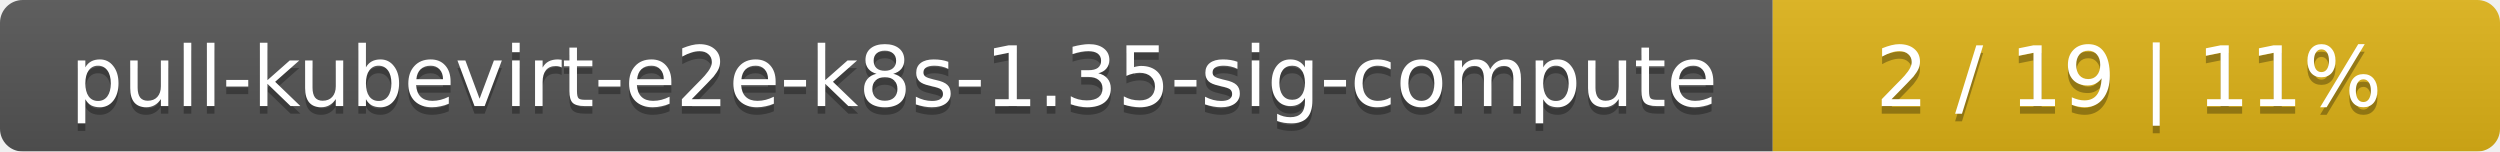
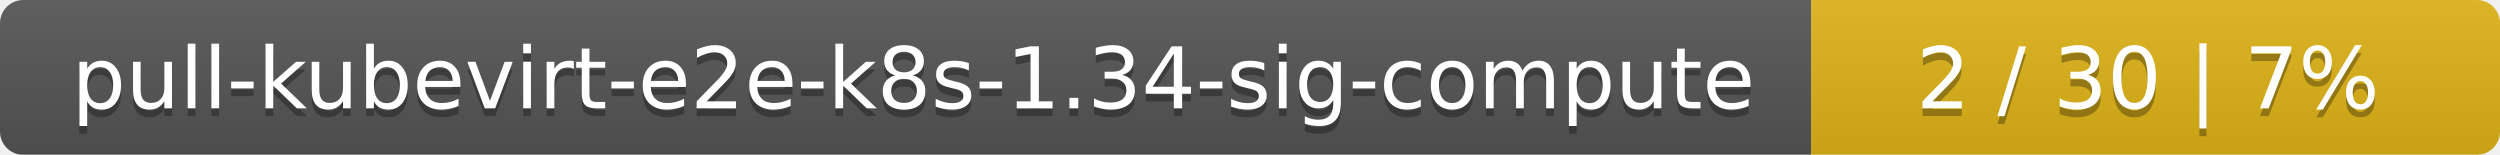
- <svg xmlns="http://www.w3.org/2000/svg" width="330" height="20">
+ <svg xmlns="http://www.w3.org/2000/svg" width="323" height="20">
  <linearGradient id="smooth" x2="0" y2="100%">
    <stop offset="0" stop-color="#bbb" stop-opacity=".1" />
    <stop offset="1" stop-opacity=".1" />
  </linearGradient>
  <mask id="round">
-     <rect width="330" height="20" rx="3" fill="#fff" />
+     <rect width="323" height="20" rx="3" fill="#fff" />
  </mask>
  <g mask="url(#round)">
    <rect width="234" height="20" fill="#555" />
-     <rect x="234" width="96" height="20" fill="#dfb317" />
-     <rect width="330" height="20" fill="url(#smooth)" />
+     <rect x="234" width="89" height="20" fill="#dfb317" />
+     <rect width="323" height="20" fill="url(#smooth)" />
  </g>
  <g fill="#fff" text-anchor="middle" font-family="DejaVu Sans,Verdana,Geneva,sans-serif" font-size="11">
-     <text x="118" y="15" fill="#010101" fill-opacity=".3">pull-kubevirt-e2e-k8s-1.35-sig-compute</text>
-     <text x="118" y="14">pull-kubevirt-e2e-k8s-1.35-sig-compute</text>
-     <text x="281" y="15" fill="#010101" fill-opacity=".3">2 / 19    |    11%</text>
-     <text x="281" y="14">2 / 19    |    11%</text>
+     <text x="118" y="15" fill="#010101" fill-opacity=".3">pull-kubevirt-e2e-k8s-1.34-sig-compute</text>
+     <text x="118" y="14">pull-kubevirt-e2e-k8s-1.34-sig-compute</text>
+     <text x="277.5" y="15" fill="#010101" fill-opacity=".3">2 / 30    |    7%</text>
+     <text x="277.5" y="14">2 / 30    |    7%</text>
  </g>
</svg>
